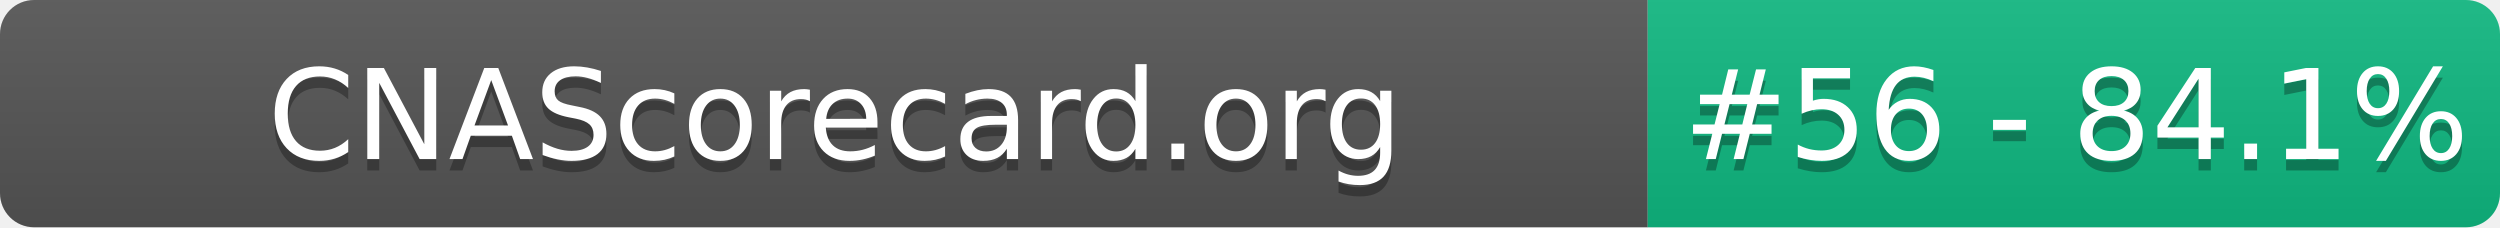
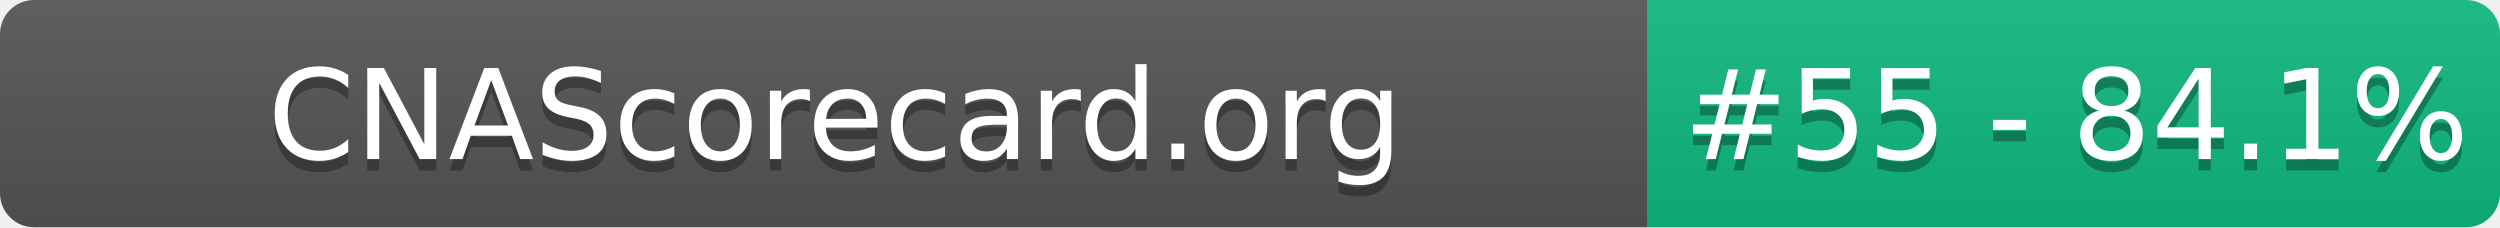
- <svg xmlns="http://www.w3.org/2000/svg" width="220" height="20" role="img" aria-label="CNAScorecard.org: #56 - 84.1%">
+ <svg xmlns="http://www.w3.org/2000/svg" width="220" height="20" role="img" aria-label="CNAScorecard.org: #55 - 84.1%">
  <linearGradient id="s" x2="0" y2="100%">
    <stop offset="0" stop-color="#bbb" stop-opacity=".1" />
    <stop offset="1" stop-opacity=".1" />
  </linearGradient>
  <clipPath id="r">
    <rect width="220" height="20" rx="3" fill="#fff" />
  </clipPath>
  <g clip-path="url(#r)">
    <rect width="145" height="20" fill="#555" />
    <rect x="145" width="75" height="20" fill="#10B981" />
    <rect width="220" height="20" fill="url(#s)" />
  </g>
  <g fill="#fff" text-anchor="middle" font-family="Verdana,Geneva,DejaVu Sans,sans-serif" text-rendering="geometricPrecision" font-size="110">
    <text aria-hidden="true" x="735" y="150" fill="#010101" fill-opacity=".3" transform="scale(.1)" textLength="1350">CNAScorecard.org</text>
    <text x="735" y="140" transform="scale(.1)" fill="#fff" textLength="1350">CNAScorecard.org</text>
-     <text aria-hidden="true" x="1827" y="150" fill="#010101" fill-opacity=".3" transform="scale(.1)" textLength="605">#56 - 84.1%</text>
-     <text x="1827" y="140" transform="scale(.1)" fill="#fff" textLength="605">#56 - 84.1%</text>
+     <text aria-hidden="true" x="1827" y="150" fill="#010101" fill-opacity=".3" transform="scale(.1)" textLength="605">#55 - 84.1%</text>
+     <text x="1827" y="140" transform="scale(.1)" fill="#fff" textLength="605">#55 - 84.1%</text>
  </g>
</svg>
